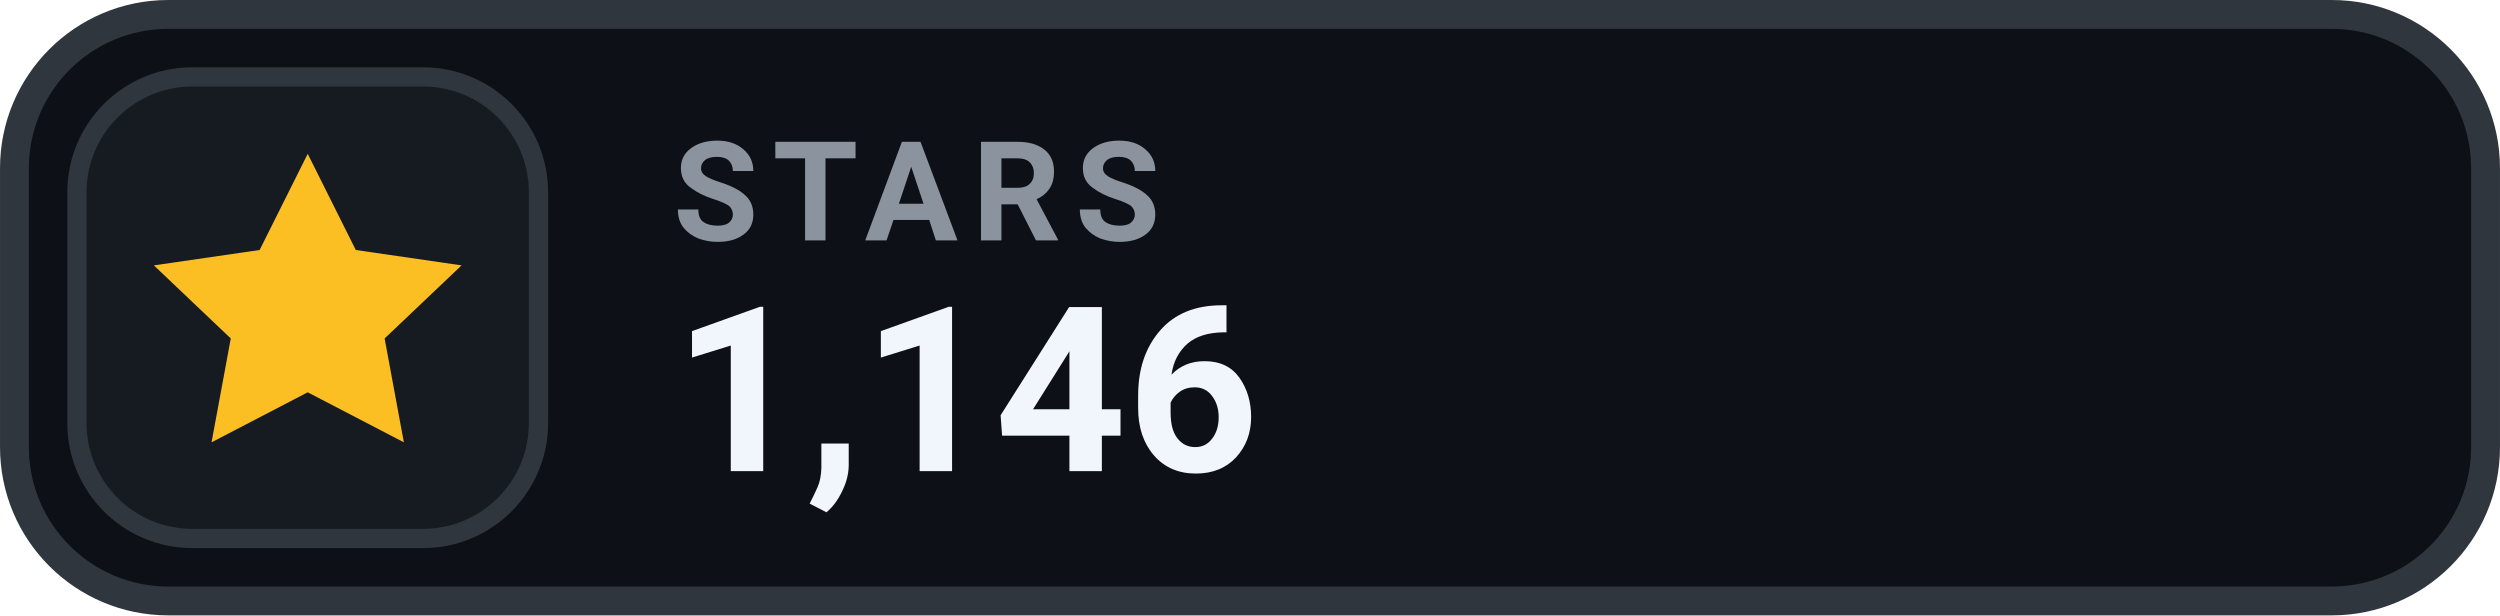
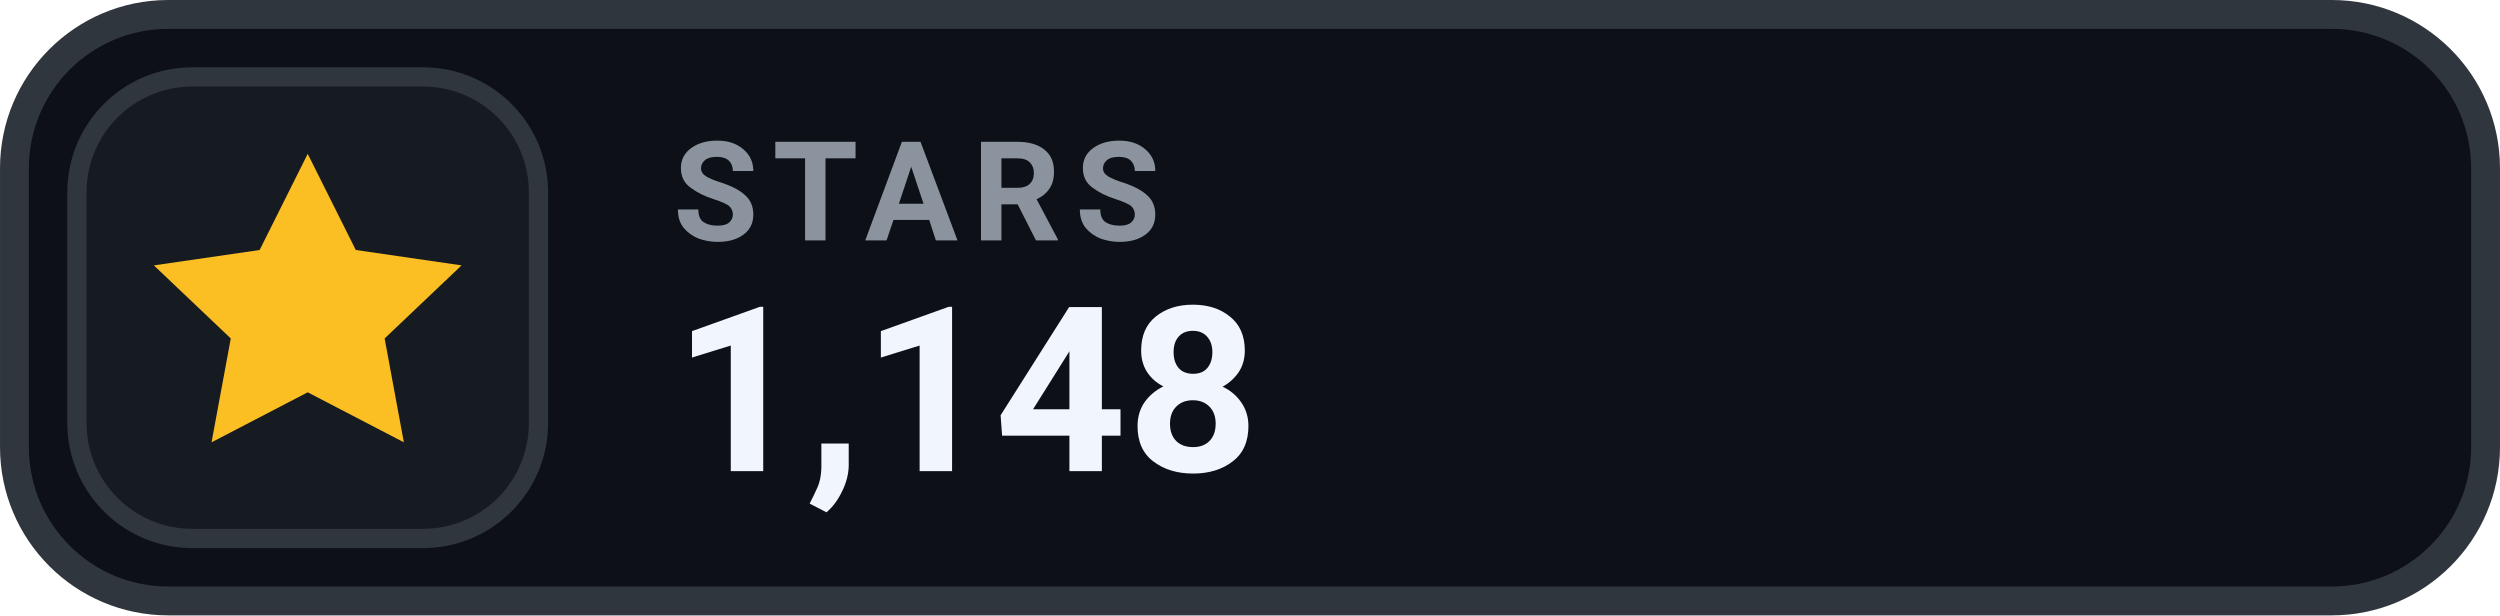
- <svg xmlns="http://www.w3.org/2000/svg" width="126" height="31.015" viewBox="0 0 130 32" role="img" aria-label="STARS 1,146">
+ <svg xmlns="http://www.w3.org/2000/svg" width="126" height="31.015" viewBox="0 0 130 32" role="img" aria-label="STARS 1,148">
  <rect x=".75" y=".75" width="128.5" height="30.5" rx="8" fill="#0D1117" stroke="#30363D" stroke-width="1.5" />
  <rect x="4" y="4" width="24" height="24" rx="6" fill="#161B22" stroke="#30363D" stroke-width="1" />
  <g transform="translate(16 16)" style="color:#FBBF24;">
    <path d="M0 -8 l2.5 5 5.5 .8 -4 3.8 1 5.4 -5 -2.6 -5 2.6 1 -5.4 -4 -3.8 5.5 -.8 Z" fill="currentColor" />
  </g>
  <text x="35" y="12.5" fill="#8B949E" font-family="-apple-system,BlinkMacSystemFont,'Segoe UI',Roboto,Helvetica,Arial,sans-serif" font-size="7.2" font-weight="700" letter-spacing=".75">STARS</text>
-   <text x="35" y="24.5" fill="#F0F6FC" font-family="-apple-system,BlinkMacSystemFont,'Segoe UI',Roboto,Helvetica,Arial,sans-serif" font-size="12" font-weight="700">1,146</text>
+   <text x="35" y="24.5" fill="#F0F6FC" font-family="-apple-system,BlinkMacSystemFont,'Segoe UI',Roboto,Helvetica,Arial,sans-serif" font-size="12" font-weight="700">1,148</text>
</svg>
